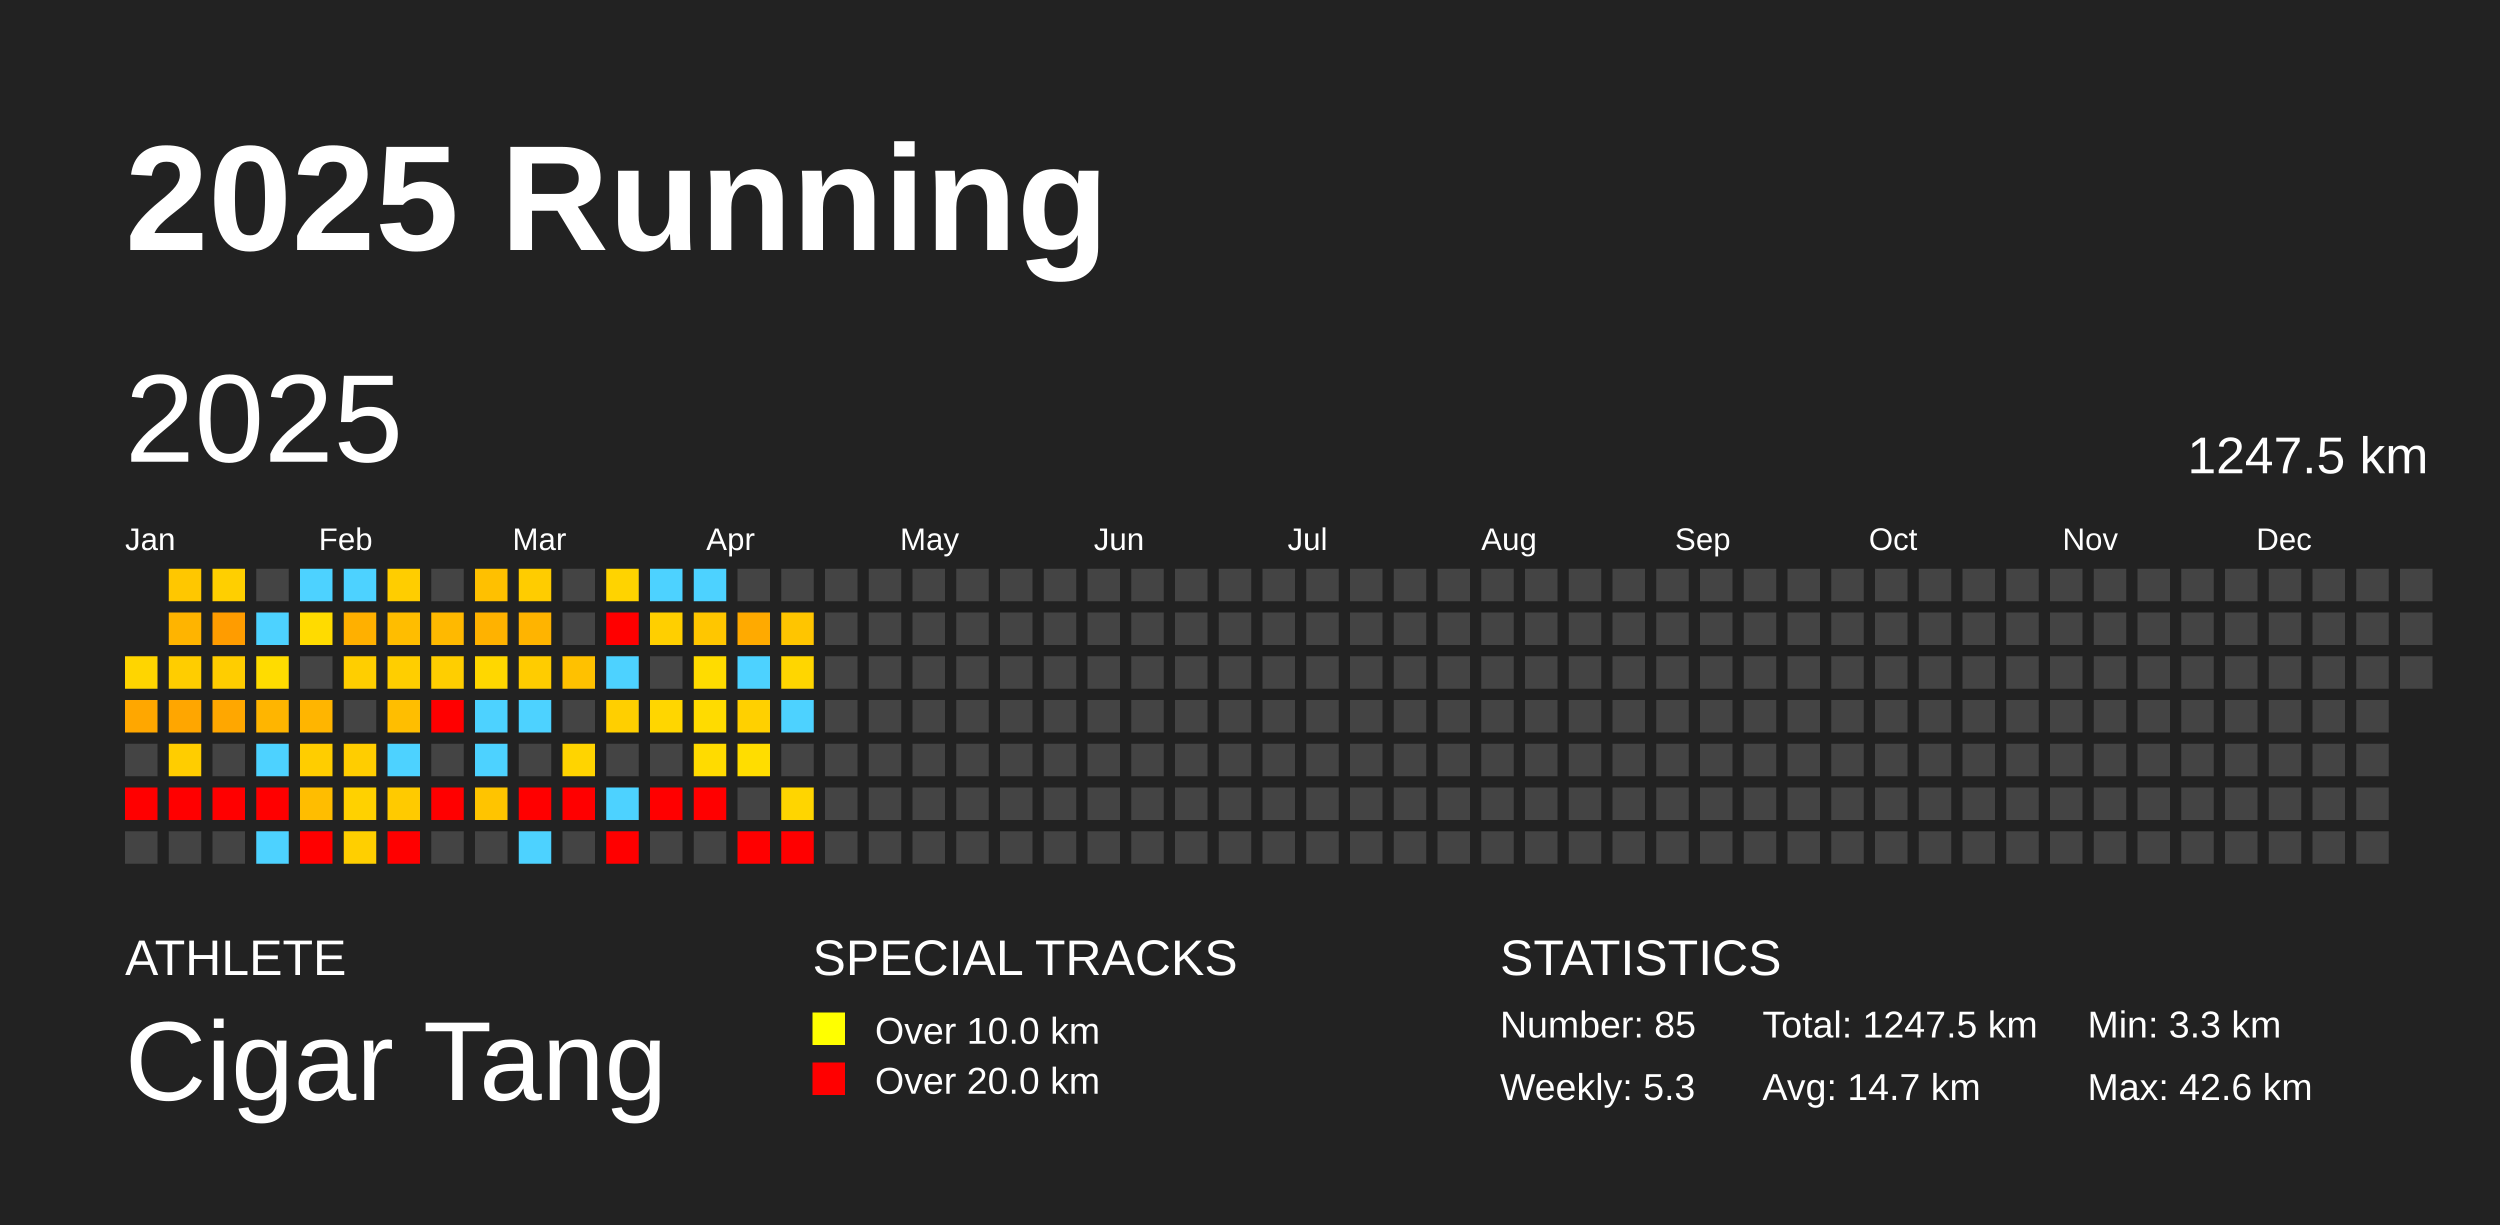
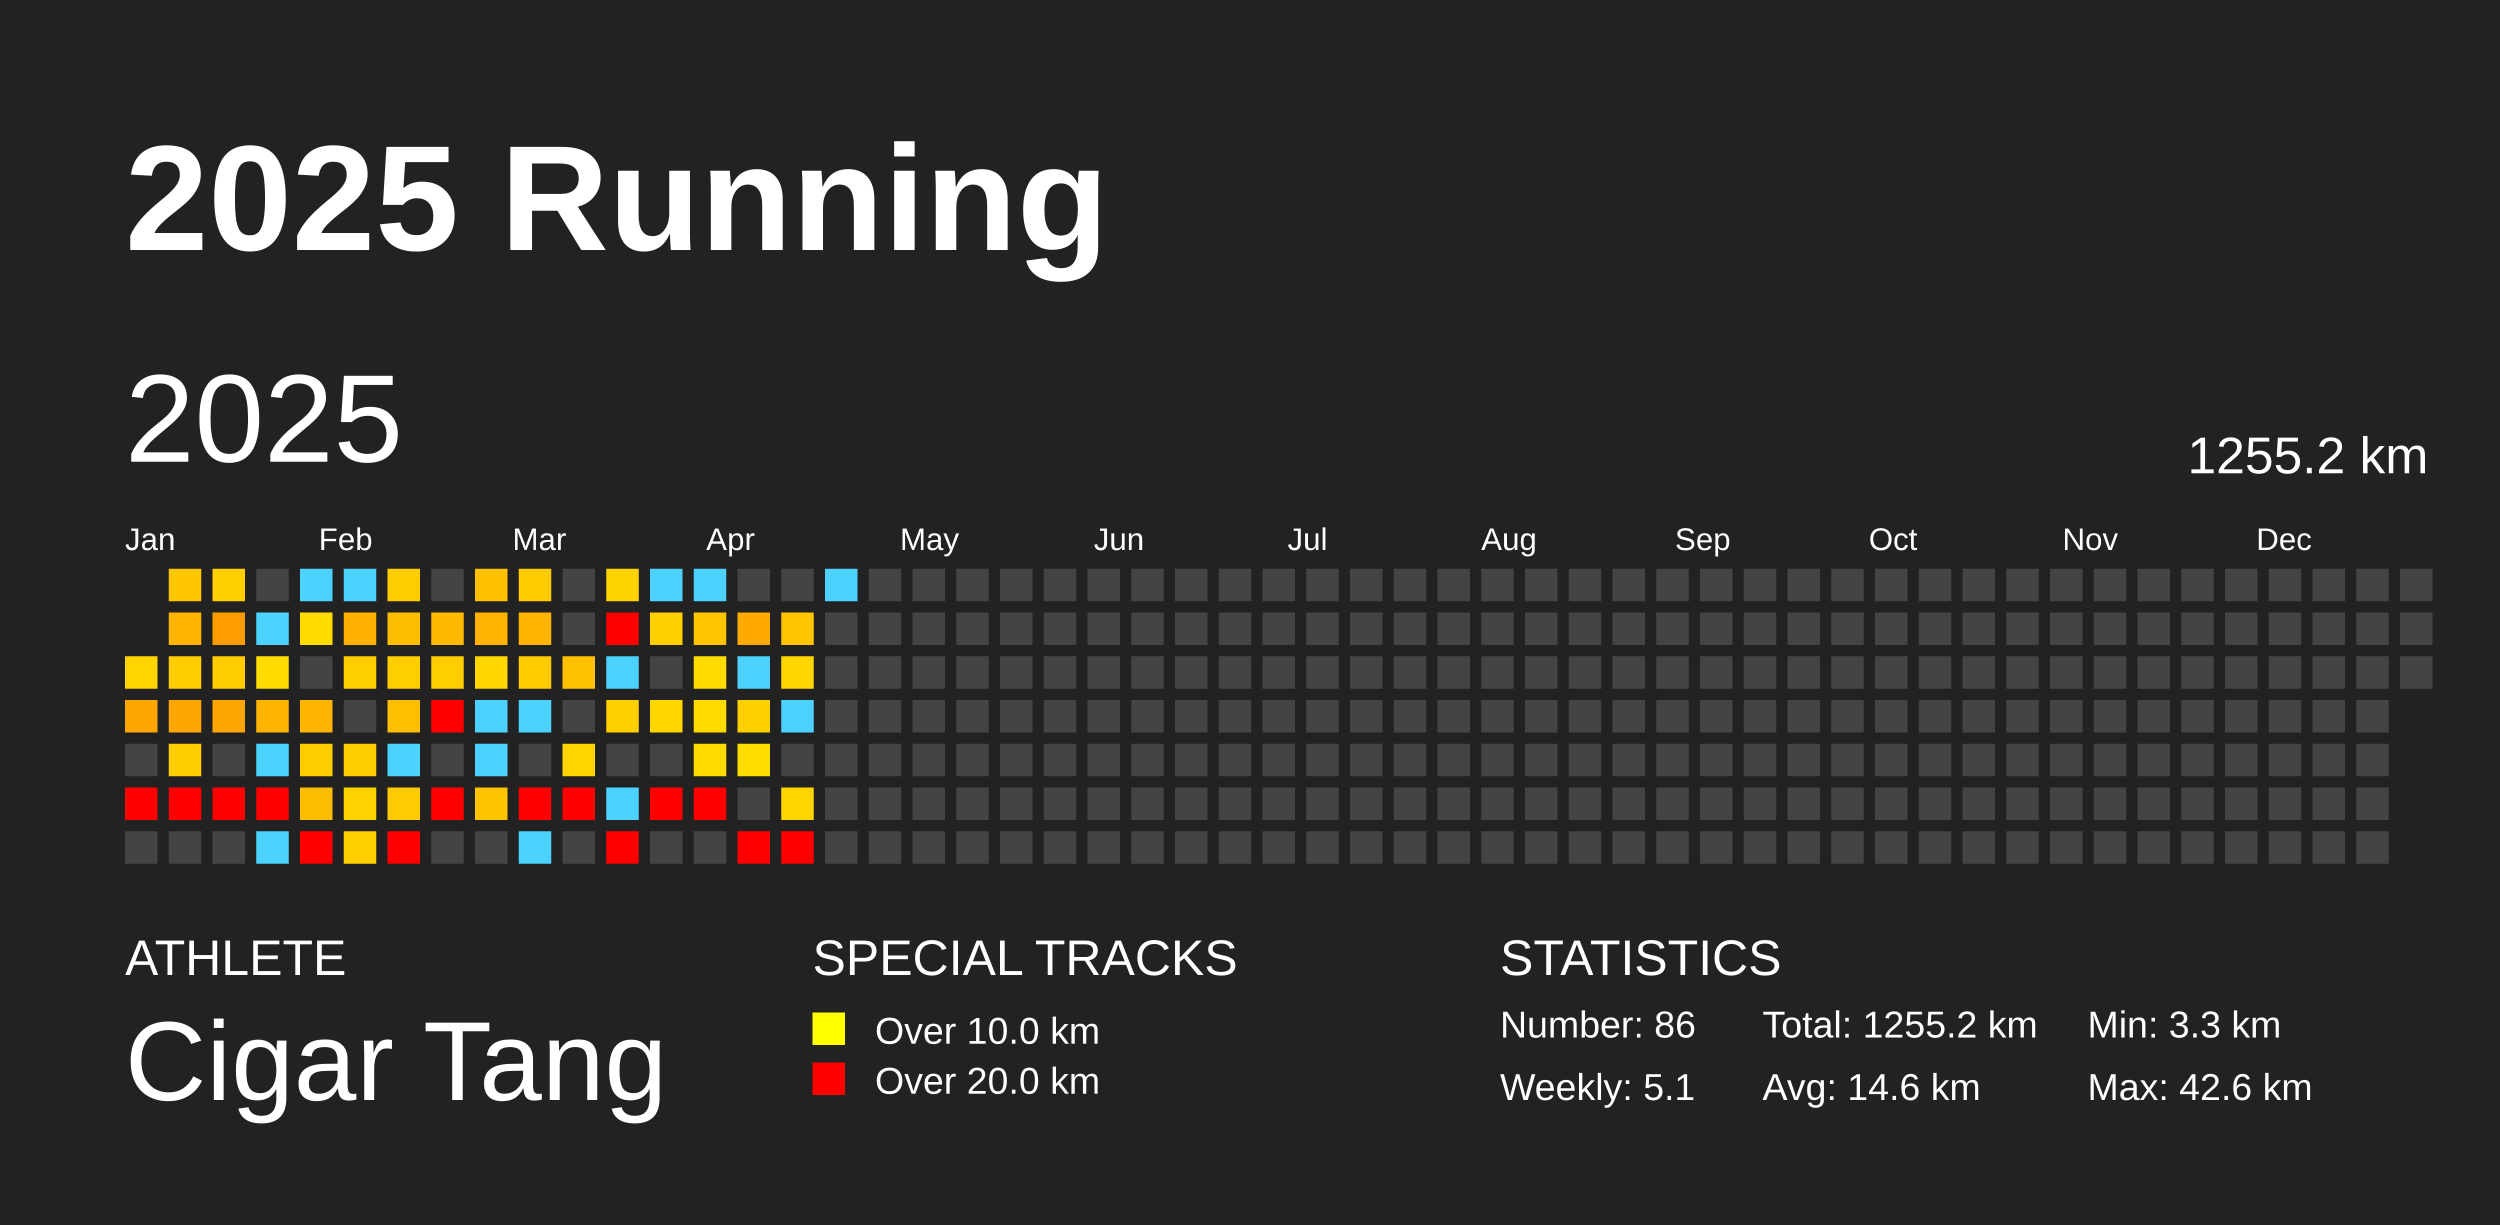
<svg xmlns="http://www.w3.org/2000/svg" baseProfile="full" height="98mm" version="1.1" viewBox="0,0,200,98" width="200mm">
  <defs />
  <rect fill="#222222" height="98" width="200" x="0" y="0" />
  <text fill="#FFFFFF" style="font-size:12px; font-family:Arial; font-weight:bold;" x="10" y="20">2025 Running</text>
  <text fill="#FFFFFF" style="font-size:4px; font-family:Arial" x="10" y="78">ATHLETE</text>
  <text fill="#FFFFFF" style="font-size:9px; font-family:Arial" x="10" y="88">Cigar Tang</text>
  <text fill="#FFFFFF" style="font-size:4px; font-family:Arial" x="65" y="78">SPECIAL TRACKS</text>
  <rect fill="yellow" height="2.6" width="2.6" x="65" y="81" />
  <text fill="#FFFFFF" style="font-size:3px; font-family:Arial" x="70" y="83.5">Over 10.0 km</text>
  <rect fill="red" height="2.6" width="2.6" x="65" y="85" />
  <text fill="#FFFFFF" style="font-size:3px; font-family:Arial" x="70" y="87.5">Over 20.0 km</text>
  <text fill="#FFFFFF" style="font-size:4px; font-family:Arial" x="120" y="78">STATISTICS</text>
-   <text fill="#FFFFFF" style="font-size:3px; font-family:Arial" x="120" y="83">Number: 85</text>
-   <text fill="#FFFFFF" style="font-size:3px; font-family:Arial" x="120" y="88">Weekly: 5.3</text>
-   <text fill="#FFFFFF" style="font-size:3px; font-family:Arial" x="141" y="83">Total: 1247.5 km</text>
-   <text fill="#FFFFFF" style="font-size:3px; font-family:Arial" x="141" y="88">Avg: 14.7 km</text>
+   <text fill="#FFFFFF" style="font-size:3px; font-family:Arial" x="120" y="83">Number: 86</text>
+   <text fill="#FFFFFF" style="font-size:3px; font-family:Arial" x="120" y="88">Weekly: 5.1</text>
+   <text fill="#FFFFFF" style="font-size:3px; font-family:Arial" x="141" y="83">Total: 1255.2 km</text>
+   <text fill="#FFFFFF" style="font-size:3px; font-family:Arial" x="141" y="88">Avg: 14.6 km</text>
  <text fill="#FFFFFF" style="font-size:3px; font-family:Arial" x="167" y="83">Min: 3.3 km</text>
  <text fill="#FFFFFF" style="font-size:3px; font-family:Arial" x="167" y="88">Max: 42.6 km</text>
  <text dominant-baseline="hanging" fill="#FFFFFF" style="font-size:10.0px; font-family:Arial;" x="10" y="30">2025</text>
-   <text dominant-baseline="hanging" fill="#FFFFFF" style="font-size:4.125px; font-family:Arial;" x="175" y="35">1247.5 km</text>
+   <text dominant-baseline="hanging" fill="#FFFFFF" style="font-size:4.125px; font-family:Arial;" x="175" y="35">1255.2 km</text>
  <text fill="#FFFFFF" style="font-size:2.5px; font-family:Arial" x="10.0" y="44">Jan</text>
  <text fill="#FFFFFF" style="font-size:2.5px; font-family:Arial" x="25.5" y="44">Feb</text>
  <text fill="#FFFFFF" style="font-size:2.5px; font-family:Arial" x="41.0" y="44">Mar</text>
  <text fill="#FFFFFF" style="font-size:2.5px; font-family:Arial" x="56.5" y="44">Apr</text>
  <text fill="#FFFFFF" style="font-size:2.5px; font-family:Arial" x="72.0" y="44">May</text>
  <text fill="#FFFFFF" style="font-size:2.5px; font-family:Arial" x="87.5" y="44">Jun</text>
  <text fill="#FFFFFF" style="font-size:2.5px; font-family:Arial" x="103.0" y="44">Jul</text>
  <text fill="#FFFFFF" style="font-size:2.5px; font-family:Arial" x="118.5" y="44">Aug</text>
  <text fill="#FFFFFF" style="font-size:2.5px; font-family:Arial" x="134.0" y="44">Sep</text>
  <text fill="#FFFFFF" style="font-size:2.5px; font-family:Arial" x="149.5" y="44">Oct</text>
  <text fill="#FFFFFF" style="font-size:2.5px; font-family:Arial" x="165.0" y="44">Nov</text>
  <text fill="#FFFFFF" style="font-size:2.5px; font-family:Arial" x="180.5" y="44">Dec</text>
  <rect fill="#ffd500" height="2.6" width="2.6" x="10.0" y="52.5" />
  <rect fill="#ffa700" height="2.6" width="2.6" x="10.0" y="56.0" />
  <rect fill="#444444" height="2.6" width="2.6" x="10.0" y="59.5" />
  <rect fill="red" height="2.6" width="2.6" x="10.0" y="63.0" />
  <rect fill="#444444" height="2.6" width="2.6" x="10.0" y="66.5" />
  <rect fill="#ffc700" height="2.6" width="2.6" x="13.5" y="45.5" />
  <rect fill="#ffb400" height="2.6" width="2.6" x="13.5" y="49.0" />
  <rect fill="#ffcd00" height="2.6" width="2.6" x="13.5" y="52.5" />
  <rect fill="#ffa600" height="2.6" width="2.6" x="13.5" y="56.0" />
  <rect fill="#ffcd00" height="2.6" width="2.6" x="13.5" y="59.5" />
  <rect fill="red" height="2.6" width="2.6" x="13.5" y="63.0" />
  <rect fill="#444444" height="2.6" width="2.6" x="13.5" y="66.5" />
  <rect fill="#ffcf00" height="2.6" width="2.6" x="17.0" y="45.5" />
  <rect fill="#ff9c00" height="2.6" width="2.6" x="17.0" y="49.0" />
  <rect fill="#ffcd00" height="2.6" width="2.6" x="17.0" y="52.5" />
  <rect fill="#ffa700" height="2.6" width="2.6" x="17.0" y="56.0" />
  <rect fill="#444444" height="2.6" width="2.6" x="17.0" y="59.5" />
  <rect fill="red" height="2.6" width="2.6" x="17.0" y="63.0" />
  <rect fill="#444444" height="2.6" width="2.6" x="17.0" y="66.5" />
  <rect fill="#444444" height="2.6" width="2.6" x="20.5" y="45.5" />
  <rect fill="#4dd2ff" height="2.6" width="2.6" x="20.5" y="49.0" />
  <rect fill="#ffdc00" height="2.6" width="2.6" x="20.5" y="52.5" />
  <rect fill="#ffb500" height="2.6" width="2.6" x="20.5" y="56.0" />
  <rect fill="#4dd2ff" height="2.6" width="2.6" x="20.5" y="59.5" />
  <rect fill="red" height="2.6" width="2.6" x="20.5" y="63.0" />
  <rect fill="#4dd2ff" height="2.6" width="2.6" x="20.5" y="66.5" />
  <rect fill="#4dd2ff" height="2.6" width="2.6" x="24.0" y="45.5" />
  <rect fill="#ffdb00" height="2.6" width="2.6" x="24.0" y="49.0" />
  <rect fill="#444444" height="2.6" width="2.6" x="24.0" y="52.5" />
  <rect fill="#ffb500" height="2.6" width="2.6" x="24.0" y="56.0" />
  <rect fill="#ffcd00" height="2.6" width="2.6" x="24.0" y="59.5" />
  <rect fill="#ffbd00" height="2.6" width="2.6" x="24.0" y="63.0" />
  <rect fill="red" height="2.6" width="2.6" x="24.0" y="66.5" />
  <rect fill="#4dd2ff" height="2.6" width="2.6" x="27.5" y="45.5" />
  <rect fill="#ffb000" height="2.6" width="2.6" x="27.5" y="49.0" />
  <rect fill="#ffce00" height="2.6" width="2.6" x="27.5" y="52.5" />
  <rect fill="#444444" height="2.6" width="2.6" x="27.5" y="56.0" />
  <rect fill="#ffcd00" height="2.6" width="2.6" x="27.5" y="59.5" />
  <rect fill="#ffd100" height="2.6" width="2.6" x="27.5" y="63.0" />
  <rect fill="#ffcf00" height="2.6" width="2.6" x="27.5" y="66.5" />
  <rect fill="#ffcd00" height="2.6" width="2.6" x="31.0" y="45.5" />
  <rect fill="#ffbd00" height="2.6" width="2.6" x="31.0" y="49.0" />
  <rect fill="#ffce00" height="2.6" width="2.6" x="31.0" y="52.5" />
  <rect fill="#ffbe00" height="2.6" width="2.6" x="31.0" y="56.0" />
  <rect fill="#4dd2ff" height="2.6" width="2.6" x="31.0" y="59.5" />
  <rect fill="#ffca00" height="2.6" width="2.6" x="31.0" y="63.0" />
  <rect fill="red" height="2.6" width="2.6" x="31.0" y="66.5" />
  <rect fill="#444444" height="2.6" width="2.6" x="34.5" y="45.5" />
  <rect fill="#ffb900" height="2.6" width="2.6" x="34.5" y="49.0" />
  <rect fill="#ffce00" height="2.6" width="2.6" x="34.5" y="52.5" />
  <rect fill="red" height="2.6" width="2.6" x="34.5" y="56.0" />
  <rect fill="#444444" height="2.6" width="2.6" x="34.5" y="59.5" />
  <rect fill="red" height="2.6" width="2.6" x="34.5" y="63.0" />
  <rect fill="#444444" height="2.6" width="2.6" x="34.5" y="66.5" />
  <rect fill="#ffc000" height="2.6" width="2.6" x="38.0" y="45.5" />
  <rect fill="#ffb200" height="2.6" width="2.6" x="38.0" y="49.0" />
  <rect fill="#ffd700" height="2.6" width="2.6" x="38.0" y="52.5" />
  <rect fill="#4dd2ff" height="2.6" width="2.6" x="38.0" y="56.0" />
  <rect fill="#4dd2ff" height="2.6" width="2.6" x="38.0" y="59.5" />
  <rect fill="#ffc400" height="2.6" width="2.6" x="38.0" y="63.0" />
  <rect fill="#444444" height="2.6" width="2.6" x="38.0" y="66.5" />
  <rect fill="#ffcc00" height="2.6" width="2.6" x="41.5" y="45.5" />
  <rect fill="#ffb400" height="2.6" width="2.6" x="41.5" y="49.0" />
  <rect fill="#ffcc00" height="2.6" width="2.6" x="41.5" y="52.5" />
  <rect fill="#4dd2ff" height="2.6" width="2.6" x="41.5" y="56.0" />
  <rect fill="#444444" height="2.6" width="2.6" x="41.5" y="59.5" />
  <rect fill="red" height="2.6" width="2.6" x="41.5" y="63.0" />
  <rect fill="#4dd2ff" height="2.6" width="2.6" x="41.5" y="66.5" />
  <rect fill="#444444" height="2.6" width="2.6" x="45.0" y="45.5" />
  <rect fill="#444444" height="2.6" width="2.6" x="45.0" y="49.0" />
  <rect fill="#ffc100" height="2.6" width="2.6" x="45.0" y="52.5" />
  <rect fill="#444444" height="2.6" width="2.6" x="45.0" y="56.0" />
  <rect fill="#ffd400" height="2.6" width="2.6" x="45.0" y="59.5" />
  <rect fill="red" height="2.6" width="2.6" x="45.0" y="63.0" />
  <rect fill="#444444" height="2.6" width="2.6" x="45.0" y="66.5" />
  <rect fill="#ffd300" height="2.6" width="2.6" x="48.5" y="45.5" />
  <rect fill="red" height="2.6" width="2.6" x="48.5" y="49.0" />
  <rect fill="#4dd2ff" height="2.6" width="2.6" x="48.5" y="52.5" />
  <rect fill="#ffcf00" height="2.6" width="2.6" x="48.5" y="56.0" />
  <rect fill="#444444" height="2.6" width="2.6" x="48.5" y="59.5" />
  <rect fill="#4dd2ff" height="2.6" width="2.6" x="48.5" y="63.0" />
  <rect fill="red" height="2.6" width="2.6" x="48.5" y="66.5" />
  <rect fill="#4dd2ff" height="2.6" width="2.6" x="52.0" y="45.5" />
  <rect fill="#ffcf00" height="2.6" width="2.6" x="52.0" y="49.0" />
  <rect fill="#444444" height="2.6" width="2.6" x="52.0" y="52.5" />
  <rect fill="#ffd600" height="2.6" width="2.6" x="52.0" y="56.0" />
  <rect fill="#444444" height="2.6" width="2.6" x="52.0" y="59.5" />
  <rect fill="red" height="2.6" width="2.6" x="52.0" y="63.0" />
  <rect fill="#444444" height="2.6" width="2.6" x="52.0" y="66.5" />
  <rect fill="#4dd2ff" height="2.6" width="2.6" x="55.5" y="45.5" />
  <rect fill="#ffc600" height="2.6" width="2.6" x="55.5" y="49.0" />
  <rect fill="#ffdc00" height="2.6" width="2.6" x="55.5" y="52.5" />
  <rect fill="#ffdb00" height="2.6" width="2.6" x="55.5" y="56.0" />
  <rect fill="#ffdb00" height="2.6" width="2.6" x="55.5" y="59.5" />
  <rect fill="red" height="2.6" width="2.6" x="55.5" y="63.0" />
  <rect fill="#444444" height="2.6" width="2.6" x="55.5" y="66.5" />
  <rect fill="#444444" height="2.6" width="2.6" x="59.0" y="45.5" />
  <rect fill="#ffaa00" height="2.6" width="2.6" x="59.0" y="49.0" />
  <rect fill="#4dd2ff" height="2.6" width="2.6" x="59.0" y="52.5" />
  <rect fill="#ffd000" height="2.6" width="2.6" x="59.0" y="56.0" />
  <rect fill="#ffdd00" height="2.6" width="2.6" x="59.0" y="59.5" />
  <rect fill="#444444" height="2.6" width="2.6" x="59.0" y="63.0" />
  <rect fill="red" height="2.6" width="2.6" x="59.0" y="66.5" />
  <rect fill="#444444" height="2.6" width="2.6" x="62.5" y="45.5" />
  <rect fill="#ffc500" height="2.6" width="2.6" x="62.5" y="49.0" />
  <rect fill="#ffd600" height="2.6" width="2.6" x="62.5" y="52.5" />
  <rect fill="#4dd2ff" height="2.6" width="2.6" x="62.5" y="56.0" />
  <rect fill="#444444" height="2.6" width="2.6" x="62.5" y="59.5" />
  <rect fill="#ffd500" height="2.6" width="2.6" x="62.5" y="63.0" />
  <rect fill="red" height="2.6" width="2.6" x="62.5" y="66.5" />
-   <rect fill="#444444" height="2.6" width="2.6" x="66.0" y="45.5" />
+   <rect fill="#4dd2ff" height="2.6" width="2.6" x="66.0" y="45.5" />
  <rect fill="#444444" height="2.6" width="2.6" x="66.0" y="49.0" />
  <rect fill="#444444" height="2.6" width="2.6" x="66.0" y="52.5" />
  <rect fill="#444444" height="2.6" width="2.6" x="66.0" y="56.0" />
  <rect fill="#444444" height="2.6" width="2.6" x="66.0" y="59.5" />
  <rect fill="#444444" height="2.6" width="2.6" x="66.0" y="63.0" />
  <rect fill="#444444" height="2.6" width="2.6" x="66.0" y="66.5" />
  <rect fill="#444444" height="2.6" width="2.6" x="69.5" y="45.5" />
  <rect fill="#444444" height="2.6" width="2.6" x="69.5" y="49.0" />
  <rect fill="#444444" height="2.6" width="2.6" x="69.5" y="52.5" />
  <rect fill="#444444" height="2.6" width="2.6" x="69.5" y="56.0" />
  <rect fill="#444444" height="2.6" width="2.6" x="69.5" y="59.5" />
  <rect fill="#444444" height="2.6" width="2.6" x="69.5" y="63.0" />
  <rect fill="#444444" height="2.6" width="2.6" x="69.5" y="66.5" />
  <rect fill="#444444" height="2.6" width="2.6" x="73.0" y="45.5" />
  <rect fill="#444444" height="2.6" width="2.6" x="73.0" y="49.0" />
  <rect fill="#444444" height="2.6" width="2.6" x="73.0" y="52.5" />
  <rect fill="#444444" height="2.6" width="2.6" x="73.0" y="56.0" />
  <rect fill="#444444" height="2.6" width="2.6" x="73.0" y="59.5" />
  <rect fill="#444444" height="2.6" width="2.6" x="73.0" y="63.0" />
  <rect fill="#444444" height="2.6" width="2.6" x="73.0" y="66.5" />
  <rect fill="#444444" height="2.6" width="2.6" x="76.5" y="45.5" />
  <rect fill="#444444" height="2.6" width="2.6" x="76.5" y="49.0" />
  <rect fill="#444444" height="2.6" width="2.6" x="76.5" y="52.5" />
  <rect fill="#444444" height="2.6" width="2.6" x="76.5" y="56.0" />
  <rect fill="#444444" height="2.6" width="2.6" x="76.5" y="59.5" />
  <rect fill="#444444" height="2.6" width="2.6" x="76.5" y="63.0" />
  <rect fill="#444444" height="2.6" width="2.6" x="76.5" y="66.5" />
  <rect fill="#444444" height="2.6" width="2.6" x="80.0" y="45.5" />
  <rect fill="#444444" height="2.6" width="2.6" x="80.0" y="49.0" />
  <rect fill="#444444" height="2.6" width="2.6" x="80.0" y="52.5" />
  <rect fill="#444444" height="2.6" width="2.6" x="80.0" y="56.0" />
  <rect fill="#444444" height="2.6" width="2.6" x="80.0" y="59.5" />
  <rect fill="#444444" height="2.6" width="2.6" x="80.0" y="63.0" />
  <rect fill="#444444" height="2.6" width="2.6" x="80.0" y="66.5" />
  <rect fill="#444444" height="2.6" width="2.6" x="83.5" y="45.5" />
  <rect fill="#444444" height="2.6" width="2.6" x="83.5" y="49.0" />
  <rect fill="#444444" height="2.6" width="2.6" x="83.5" y="52.5" />
  <rect fill="#444444" height="2.6" width="2.6" x="83.5" y="56.0" />
  <rect fill="#444444" height="2.6" width="2.6" x="83.5" y="59.5" />
  <rect fill="#444444" height="2.6" width="2.6" x="83.5" y="63.0" />
  <rect fill="#444444" height="2.6" width="2.6" x="83.5" y="66.5" />
  <rect fill="#444444" height="2.6" width="2.6" x="87.0" y="45.5" />
  <rect fill="#444444" height="2.6" width="2.6" x="87.0" y="49.0" />
  <rect fill="#444444" height="2.6" width="2.6" x="87.0" y="52.5" />
  <rect fill="#444444" height="2.6" width="2.6" x="87.0" y="56.0" />
  <rect fill="#444444" height="2.6" width="2.6" x="87.0" y="59.5" />
  <rect fill="#444444" height="2.6" width="2.6" x="87.0" y="63.0" />
  <rect fill="#444444" height="2.6" width="2.6" x="87.0" y="66.5" />
  <rect fill="#444444" height="2.6" width="2.6" x="90.5" y="45.5" />
  <rect fill="#444444" height="2.6" width="2.6" x="90.5" y="49.0" />
  <rect fill="#444444" height="2.6" width="2.6" x="90.5" y="52.5" />
  <rect fill="#444444" height="2.6" width="2.6" x="90.5" y="56.0" />
  <rect fill="#444444" height="2.6" width="2.6" x="90.5" y="59.5" />
  <rect fill="#444444" height="2.6" width="2.6" x="90.5" y="63.0" />
  <rect fill="#444444" height="2.6" width="2.6" x="90.5" y="66.5" />
  <rect fill="#444444" height="2.6" width="2.6" x="94.0" y="45.5" />
  <rect fill="#444444" height="2.6" width="2.6" x="94.0" y="49.0" />
  <rect fill="#444444" height="2.6" width="2.6" x="94.0" y="52.5" />
  <rect fill="#444444" height="2.6" width="2.6" x="94.0" y="56.0" />
  <rect fill="#444444" height="2.6" width="2.6" x="94.0" y="59.5" />
  <rect fill="#444444" height="2.6" width="2.6" x="94.0" y="63.0" />
  <rect fill="#444444" height="2.6" width="2.6" x="94.0" y="66.5" />
  <rect fill="#444444" height="2.6" width="2.6" x="97.5" y="45.5" />
  <rect fill="#444444" height="2.6" width="2.6" x="97.5" y="49.0" />
  <rect fill="#444444" height="2.6" width="2.6" x="97.5" y="52.5" />
  <rect fill="#444444" height="2.6" width="2.6" x="97.5" y="56.0" />
  <rect fill="#444444" height="2.6" width="2.6" x="97.5" y="59.5" />
  <rect fill="#444444" height="2.6" width="2.6" x="97.5" y="63.0" />
  <rect fill="#444444" height="2.6" width="2.6" x="97.5" y="66.5" />
  <rect fill="#444444" height="2.6" width="2.6" x="101.0" y="45.5" />
  <rect fill="#444444" height="2.6" width="2.6" x="101.0" y="49.0" />
  <rect fill="#444444" height="2.6" width="2.6" x="101.0" y="52.5" />
  <rect fill="#444444" height="2.6" width="2.6" x="101.0" y="56.0" />
  <rect fill="#444444" height="2.6" width="2.6" x="101.0" y="59.5" />
  <rect fill="#444444" height="2.6" width="2.6" x="101.0" y="63.0" />
  <rect fill="#444444" height="2.6" width="2.6" x="101.0" y="66.5" />
  <rect fill="#444444" height="2.6" width="2.6" x="104.5" y="45.5" />
  <rect fill="#444444" height="2.6" width="2.6" x="104.5" y="49.0" />
  <rect fill="#444444" height="2.6" width="2.6" x="104.5" y="52.5" />
  <rect fill="#444444" height="2.6" width="2.6" x="104.5" y="56.0" />
  <rect fill="#444444" height="2.6" width="2.6" x="104.5" y="59.5" />
  <rect fill="#444444" height="2.6" width="2.6" x="104.5" y="63.0" />
  <rect fill="#444444" height="2.6" width="2.6" x="104.5" y="66.5" />
  <rect fill="#444444" height="2.6" width="2.6" x="108.0" y="45.5" />
  <rect fill="#444444" height="2.6" width="2.6" x="108.0" y="49.0" />
  <rect fill="#444444" height="2.6" width="2.6" x="108.0" y="52.5" />
  <rect fill="#444444" height="2.6" width="2.6" x="108.0" y="56.0" />
  <rect fill="#444444" height="2.6" width="2.6" x="108.0" y="59.5" />
  <rect fill="#444444" height="2.6" width="2.6" x="108.0" y="63.0" />
  <rect fill="#444444" height="2.6" width="2.6" x="108.0" y="66.5" />
  <rect fill="#444444" height="2.6" width="2.6" x="111.5" y="45.5" />
  <rect fill="#444444" height="2.6" width="2.6" x="111.5" y="49.0" />
  <rect fill="#444444" height="2.6" width="2.6" x="111.5" y="52.5" />
  <rect fill="#444444" height="2.6" width="2.6" x="111.5" y="56.0" />
  <rect fill="#444444" height="2.6" width="2.6" x="111.5" y="59.5" />
  <rect fill="#444444" height="2.6" width="2.6" x="111.5" y="63.0" />
  <rect fill="#444444" height="2.6" width="2.6" x="111.5" y="66.5" />
  <rect fill="#444444" height="2.6" width="2.6" x="115.0" y="45.5" />
  <rect fill="#444444" height="2.6" width="2.6" x="115.0" y="49.0" />
  <rect fill="#444444" height="2.6" width="2.6" x="115.0" y="52.5" />
  <rect fill="#444444" height="2.6" width="2.6" x="115.0" y="56.0" />
  <rect fill="#444444" height="2.6" width="2.6" x="115.0" y="59.5" />
  <rect fill="#444444" height="2.6" width="2.6" x="115.0" y="63.0" />
  <rect fill="#444444" height="2.6" width="2.6" x="115.0" y="66.5" />
  <rect fill="#444444" height="2.6" width="2.6" x="118.5" y="45.5" />
  <rect fill="#444444" height="2.6" width="2.6" x="118.5" y="49.0" />
  <rect fill="#444444" height="2.6" width="2.6" x="118.5" y="52.5" />
  <rect fill="#444444" height="2.6" width="2.6" x="118.5" y="56.0" />
  <rect fill="#444444" height="2.6" width="2.6" x="118.5" y="59.5" />
  <rect fill="#444444" height="2.6" width="2.6" x="118.5" y="63.0" />
  <rect fill="#444444" height="2.6" width="2.6" x="118.5" y="66.5" />
  <rect fill="#444444" height="2.6" width="2.6" x="122.0" y="45.5" />
  <rect fill="#444444" height="2.6" width="2.6" x="122.0" y="49.0" />
  <rect fill="#444444" height="2.6" width="2.6" x="122.0" y="52.5" />
  <rect fill="#444444" height="2.6" width="2.6" x="122.0" y="56.0" />
  <rect fill="#444444" height="2.6" width="2.6" x="122.0" y="59.5" />
  <rect fill="#444444" height="2.6" width="2.6" x="122.0" y="63.0" />
  <rect fill="#444444" height="2.6" width="2.6" x="122.0" y="66.5" />
  <rect fill="#444444" height="2.6" width="2.6" x="125.5" y="45.5" />
  <rect fill="#444444" height="2.6" width="2.6" x="125.5" y="49.0" />
  <rect fill="#444444" height="2.6" width="2.6" x="125.5" y="52.5" />
  <rect fill="#444444" height="2.6" width="2.6" x="125.5" y="56.0" />
  <rect fill="#444444" height="2.6" width="2.6" x="125.5" y="59.5" />
  <rect fill="#444444" height="2.6" width="2.6" x="125.5" y="63.0" />
  <rect fill="#444444" height="2.6" width="2.6" x="125.5" y="66.5" />
  <rect fill="#444444" height="2.6" width="2.6" x="129.0" y="45.5" />
  <rect fill="#444444" height="2.6" width="2.6" x="129.0" y="49.0" />
  <rect fill="#444444" height="2.6" width="2.6" x="129.0" y="52.5" />
  <rect fill="#444444" height="2.6" width="2.6" x="129.0" y="56.0" />
  <rect fill="#444444" height="2.6" width="2.6" x="129.0" y="59.5" />
  <rect fill="#444444" height="2.6" width="2.6" x="129.0" y="63.0" />
  <rect fill="#444444" height="2.6" width="2.6" x="129.0" y="66.5" />
  <rect fill="#444444" height="2.6" width="2.6" x="132.5" y="45.5" />
  <rect fill="#444444" height="2.6" width="2.6" x="132.5" y="49.0" />
  <rect fill="#444444" height="2.6" width="2.6" x="132.5" y="52.5" />
  <rect fill="#444444" height="2.6" width="2.6" x="132.5" y="56.0" />
  <rect fill="#444444" height="2.6" width="2.6" x="132.5" y="59.5" />
  <rect fill="#444444" height="2.6" width="2.6" x="132.5" y="63.0" />
  <rect fill="#444444" height="2.6" width="2.6" x="132.5" y="66.5" />
  <rect fill="#444444" height="2.6" width="2.6" x="136.0" y="45.5" />
  <rect fill="#444444" height="2.6" width="2.6" x="136.0" y="49.0" />
  <rect fill="#444444" height="2.6" width="2.6" x="136.0" y="52.5" />
  <rect fill="#444444" height="2.6" width="2.6" x="136.0" y="56.0" />
  <rect fill="#444444" height="2.6" width="2.6" x="136.0" y="59.5" />
  <rect fill="#444444" height="2.6" width="2.6" x="136.0" y="63.0" />
  <rect fill="#444444" height="2.6" width="2.6" x="136.0" y="66.5" />
  <rect fill="#444444" height="2.6" width="2.6" x="139.5" y="45.5" />
  <rect fill="#444444" height="2.6" width="2.6" x="139.5" y="49.0" />
  <rect fill="#444444" height="2.6" width="2.6" x="139.5" y="52.5" />
  <rect fill="#444444" height="2.6" width="2.6" x="139.5" y="56.0" />
  <rect fill="#444444" height="2.6" width="2.6" x="139.5" y="59.5" />
  <rect fill="#444444" height="2.6" width="2.6" x="139.5" y="63.0" />
  <rect fill="#444444" height="2.6" width="2.6" x="139.5" y="66.5" />
  <rect fill="#444444" height="2.6" width="2.6" x="143.0" y="45.5" />
  <rect fill="#444444" height="2.6" width="2.6" x="143.0" y="49.0" />
  <rect fill="#444444" height="2.6" width="2.6" x="143.0" y="52.5" />
  <rect fill="#444444" height="2.6" width="2.6" x="143.0" y="56.0" />
  <rect fill="#444444" height="2.6" width="2.6" x="143.0" y="59.5" />
  <rect fill="#444444" height="2.6" width="2.6" x="143.0" y="63.0" />
  <rect fill="#444444" height="2.6" width="2.6" x="143.0" y="66.5" />
  <rect fill="#444444" height="2.6" width="2.6" x="146.5" y="45.5" />
  <rect fill="#444444" height="2.6" width="2.6" x="146.5" y="49.0" />
  <rect fill="#444444" height="2.6" width="2.6" x="146.5" y="52.5" />
  <rect fill="#444444" height="2.6" width="2.6" x="146.5" y="56.0" />
  <rect fill="#444444" height="2.6" width="2.6" x="146.5" y="59.5" />
  <rect fill="#444444" height="2.6" width="2.6" x="146.5" y="63.0" />
  <rect fill="#444444" height="2.6" width="2.6" x="146.5" y="66.5" />
  <rect fill="#444444" height="2.6" width="2.6" x="150.0" y="45.5" />
  <rect fill="#444444" height="2.6" width="2.6" x="150.0" y="49.0" />
  <rect fill="#444444" height="2.6" width="2.6" x="150.0" y="52.5" />
  <rect fill="#444444" height="2.6" width="2.6" x="150.0" y="56.0" />
  <rect fill="#444444" height="2.6" width="2.6" x="150.0" y="59.5" />
  <rect fill="#444444" height="2.6" width="2.6" x="150.0" y="63.0" />
  <rect fill="#444444" height="2.6" width="2.6" x="150.0" y="66.5" />
  <rect fill="#444444" height="2.6" width="2.6" x="153.5" y="45.5" />
  <rect fill="#444444" height="2.6" width="2.6" x="153.5" y="49.0" />
  <rect fill="#444444" height="2.6" width="2.6" x="153.5" y="52.5" />
  <rect fill="#444444" height="2.6" width="2.6" x="153.5" y="56.0" />
  <rect fill="#444444" height="2.6" width="2.6" x="153.5" y="59.5" />
  <rect fill="#444444" height="2.6" width="2.6" x="153.5" y="63.0" />
  <rect fill="#444444" height="2.6" width="2.6" x="153.5" y="66.5" />
  <rect fill="#444444" height="2.6" width="2.6" x="157.0" y="45.5" />
  <rect fill="#444444" height="2.6" width="2.6" x="157.0" y="49.0" />
  <rect fill="#444444" height="2.6" width="2.6" x="157.0" y="52.5" />
  <rect fill="#444444" height="2.6" width="2.6" x="157.0" y="56.0" />
  <rect fill="#444444" height="2.6" width="2.6" x="157.0" y="59.5" />
  <rect fill="#444444" height="2.6" width="2.6" x="157.0" y="63.0" />
  <rect fill="#444444" height="2.6" width="2.6" x="157.0" y="66.5" />
  <rect fill="#444444" height="2.6" width="2.6" x="160.5" y="45.5" />
  <rect fill="#444444" height="2.6" width="2.6" x="160.5" y="49.0" />
  <rect fill="#444444" height="2.6" width="2.6" x="160.5" y="52.5" />
  <rect fill="#444444" height="2.6" width="2.6" x="160.5" y="56.0" />
  <rect fill="#444444" height="2.6" width="2.6" x="160.5" y="59.5" />
  <rect fill="#444444" height="2.6" width="2.6" x="160.5" y="63.0" />
  <rect fill="#444444" height="2.6" width="2.6" x="160.5" y="66.5" />
  <rect fill="#444444" height="2.6" width="2.6" x="164.0" y="45.5" />
  <rect fill="#444444" height="2.6" width="2.6" x="164.0" y="49.0" />
  <rect fill="#444444" height="2.6" width="2.6" x="164.0" y="52.5" />
  <rect fill="#444444" height="2.6" width="2.6" x="164.0" y="56.0" />
  <rect fill="#444444" height="2.6" width="2.6" x="164.0" y="59.5" />
  <rect fill="#444444" height="2.6" width="2.6" x="164.0" y="63.0" />
  <rect fill="#444444" height="2.6" width="2.6" x="164.0" y="66.5" />
  <rect fill="#444444" height="2.6" width="2.6" x="167.5" y="45.5" />
  <rect fill="#444444" height="2.6" width="2.6" x="167.5" y="49.0" />
  <rect fill="#444444" height="2.6" width="2.6" x="167.5" y="52.5" />
  <rect fill="#444444" height="2.6" width="2.6" x="167.5" y="56.0" />
  <rect fill="#444444" height="2.6" width="2.6" x="167.5" y="59.5" />
  <rect fill="#444444" height="2.6" width="2.6" x="167.5" y="63.0" />
  <rect fill="#444444" height="2.6" width="2.6" x="167.5" y="66.5" />
  <rect fill="#444444" height="2.6" width="2.6" x="171.0" y="45.5" />
  <rect fill="#444444" height="2.6" width="2.6" x="171.0" y="49.0" />
  <rect fill="#444444" height="2.6" width="2.6" x="171.0" y="52.5" />
  <rect fill="#444444" height="2.6" width="2.6" x="171.0" y="56.0" />
  <rect fill="#444444" height="2.6" width="2.6" x="171.0" y="59.5" />
  <rect fill="#444444" height="2.6" width="2.6" x="171.0" y="63.0" />
  <rect fill="#444444" height="2.6" width="2.6" x="171.0" y="66.5" />
  <rect fill="#444444" height="2.6" width="2.6" x="174.5" y="45.5" />
  <rect fill="#444444" height="2.6" width="2.6" x="174.5" y="49.0" />
  <rect fill="#444444" height="2.6" width="2.6" x="174.5" y="52.5" />
  <rect fill="#444444" height="2.6" width="2.6" x="174.5" y="56.0" />
  <rect fill="#444444" height="2.6" width="2.6" x="174.5" y="59.5" />
  <rect fill="#444444" height="2.6" width="2.6" x="174.5" y="63.0" />
  <rect fill="#444444" height="2.6" width="2.6" x="174.5" y="66.5" />
  <rect fill="#444444" height="2.6" width="2.6" x="178.0" y="45.5" />
  <rect fill="#444444" height="2.6" width="2.6" x="178.0" y="49.0" />
  <rect fill="#444444" height="2.6" width="2.6" x="178.0" y="52.5" />
  <rect fill="#444444" height="2.6" width="2.6" x="178.0" y="56.0" />
  <rect fill="#444444" height="2.6" width="2.6" x="178.0" y="59.5" />
  <rect fill="#444444" height="2.6" width="2.6" x="178.0" y="63.0" />
  <rect fill="#444444" height="2.6" width="2.6" x="178.0" y="66.5" />
  <rect fill="#444444" height="2.6" width="2.6" x="181.5" y="45.5" />
  <rect fill="#444444" height="2.6" width="2.6" x="181.5" y="49.0" />
  <rect fill="#444444" height="2.6" width="2.6" x="181.5" y="52.5" />
  <rect fill="#444444" height="2.6" width="2.6" x="181.5" y="56.0" />
  <rect fill="#444444" height="2.6" width="2.6" x="181.5" y="59.5" />
  <rect fill="#444444" height="2.6" width="2.6" x="181.5" y="63.0" />
  <rect fill="#444444" height="2.6" width="2.6" x="181.5" y="66.5" />
  <rect fill="#444444" height="2.6" width="2.6" x="185.0" y="45.5" />
  <rect fill="#444444" height="2.6" width="2.6" x="185.0" y="49.0" />
  <rect fill="#444444" height="2.6" width="2.6" x="185.0" y="52.5" />
  <rect fill="#444444" height="2.6" width="2.6" x="185.0" y="56.0" />
  <rect fill="#444444" height="2.6" width="2.6" x="185.0" y="59.5" />
  <rect fill="#444444" height="2.6" width="2.6" x="185.0" y="63.0" />
  <rect fill="#444444" height="2.6" width="2.6" x="185.0" y="66.5" />
  <rect fill="#444444" height="2.6" width="2.6" x="188.5" y="45.5" />
  <rect fill="#444444" height="2.6" width="2.6" x="188.5" y="49.0" />
  <rect fill="#444444" height="2.6" width="2.6" x="188.5" y="52.5" />
  <rect fill="#444444" height="2.6" width="2.6" x="188.5" y="56.0" />
  <rect fill="#444444" height="2.6" width="2.6" x="188.5" y="59.5" />
  <rect fill="#444444" height="2.6" width="2.6" x="188.5" y="63.0" />
  <rect fill="#444444" height="2.6" width="2.6" x="188.5" y="66.5" />
  <rect fill="#444444" height="2.6" width="2.6" x="192.0" y="45.5" />
  <rect fill="#444444" height="2.6" width="2.6" x="192.0" y="49.0" />
  <rect fill="#444444" height="2.6" width="2.6" x="192.0" y="52.5" />
</svg>
